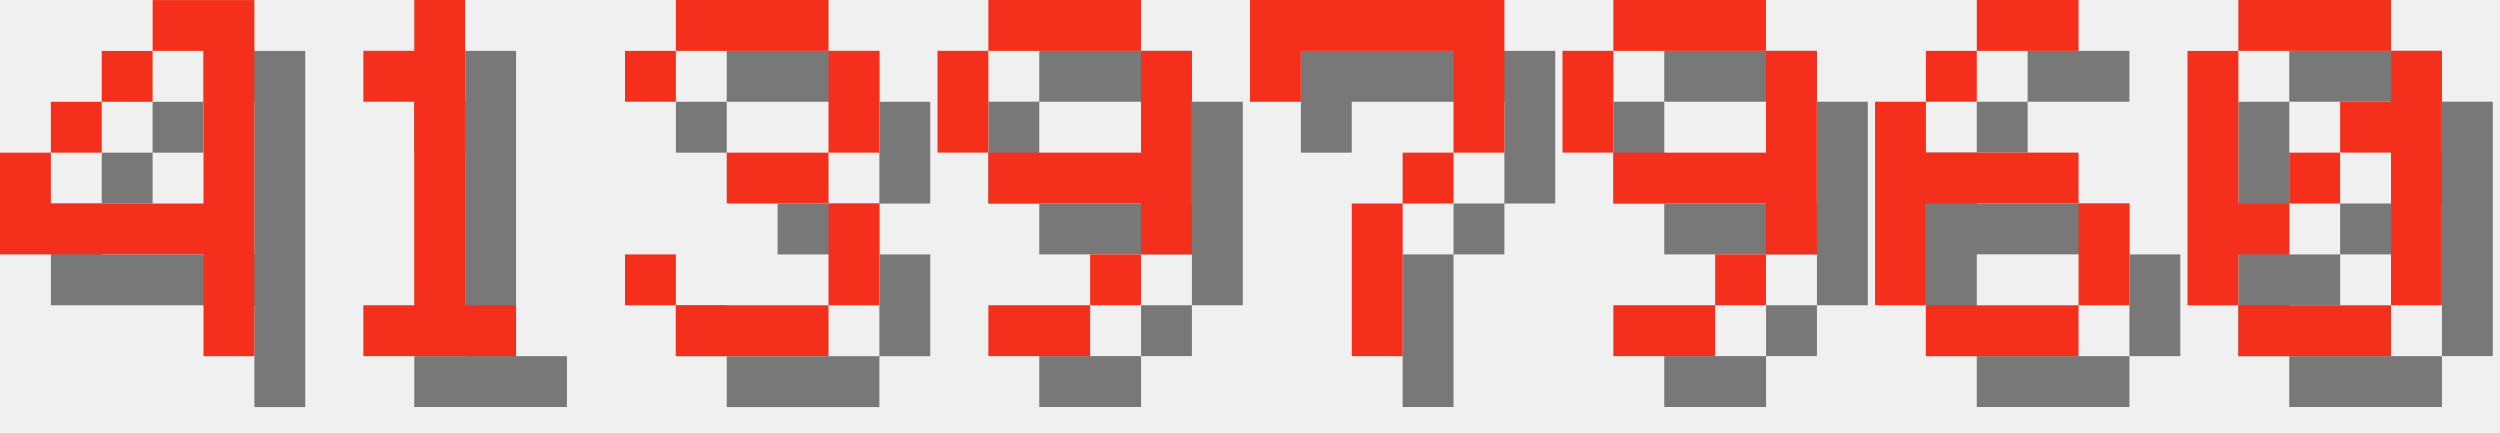
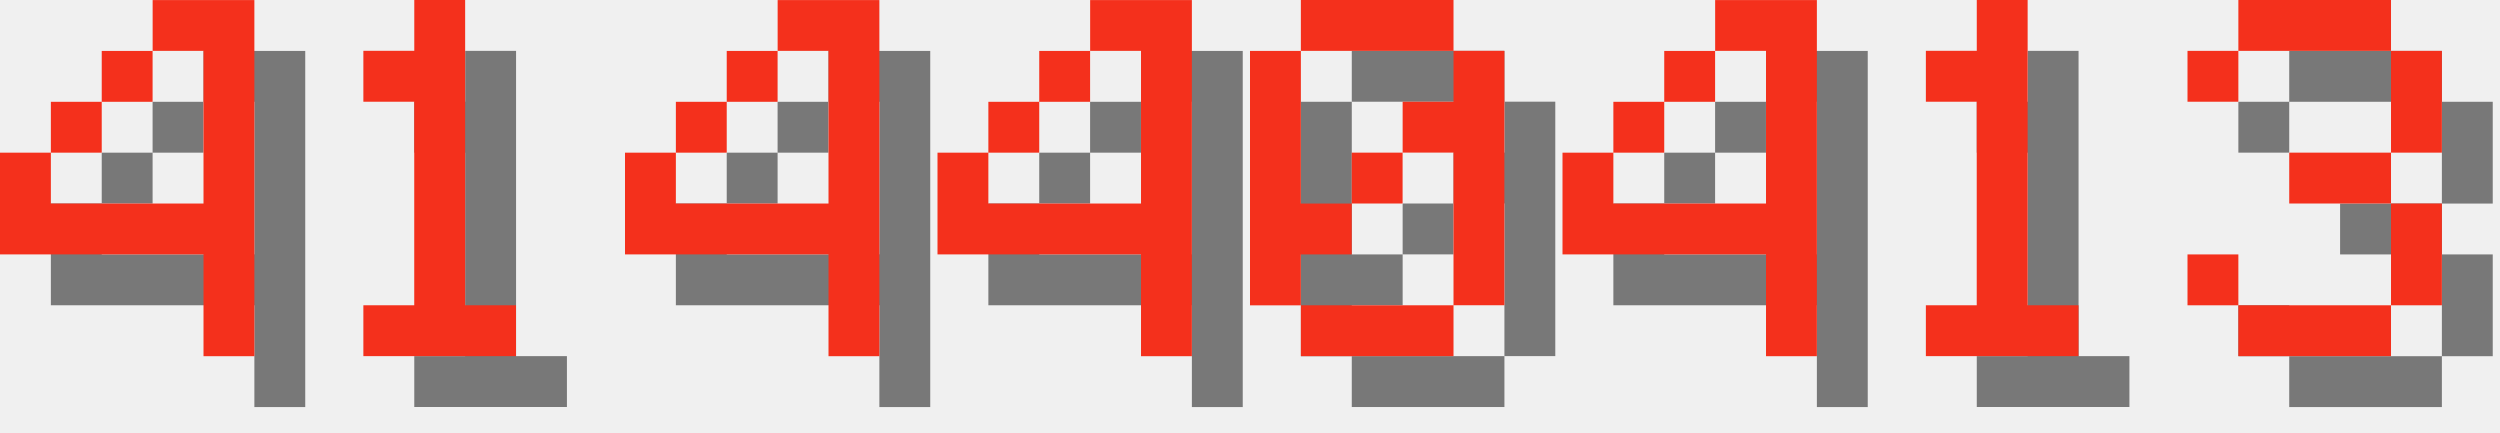
<svg xmlns="http://www.w3.org/2000/svg" version="1.1" width="208.0" height="36">
  <style>
        .text-foreground {
            fill: #F4301C;
        }
        .text-shadow {
            fill: #000000;
            fill-opacity: 0.5;
        }
    </style>
  <g class="digit" id="digit_4" transform="translate(0.0, 0), scale(4)">
    <path id="digit_4_shadow" class="text-shadow" d="m4.233 1.058v1.058h1.058v3.175h-3.175v-1.058h-1.058v2.117h4.233v2.117h1.058v-7.408h-2.117zm-2.117 3.175h1.058v-1.058h-1.058v1.058zm1.058-1.058h1.058v-1.058h-1.058v1.058z" fill-opacity=".5" style="paint-order:stroke fill markers" />
    <path id="digit_4_fg" class="text-foreground" d="m3.175 0v1.058h1.058v3.175h-3.175v-1.058h-1.058v2.117h4.233v2.117h1.058v-7.408h-2.117zm-2.117 3.175h1.058v-1.058h-1.058v1.058zm1.058-1.058h1.058v-1.058h-1.058v1.058z" fill="#fff" style="paint-order:stroke fill markers" />
  </g>
  <g class="digit" id="digit_1" transform="translate(26.0, 0), scale(4)">
    <path id="digit_1_shadow" class="text-shadow" d="m2.117 2.117v1.058h1.058v4.233h-1.058v1.058h3.175v-1.058h-1.058v-6.35h-1.058v1.058h-1.058z" fill-opacity=".5" style="paint-order:stroke fill markers" />
    <path id="digit_1_fg" class="text-foreground" d="m1.058 1.058v1.058h1.058v4.233h-1.058v1.058h3.175v-1.058h-1.058v-6.35h-1.058v1.058h-1.058z" fill="#fff" style="paint-order:stroke fill markers" />
  </g>
-   <g class="digit" id="digit_3" transform="translate(52.0, 0), scale(4)">
+   <g class="digit" id="digit_4" transform="translate(52.0, 0), scale(4)">
+     <path id="digit_4_shadow" class="text-shadow" d="m4.233 1.058v1.058h1.058v3.175h-3.175v-1.058h-1.058v2.117h4.233v2.117h1.058v-7.408h-2.117zm-2.117 3.175h1.058v-1.058h-1.058v1.058zm1.058-1.058h1.058v-1.058h-1.058v1.058z" fill-opacity=".5" style="paint-order:stroke fill markers" />
+     <path id="digit_4_fg" class="text-foreground" d="m3.175 0v1.058h1.058v3.175h-3.175v-1.058h-1.058v2.117h4.233v2.117h1.058v-7.408h-2.117zm-2.117 3.175h1.058v-1.058h-1.058v1.058zm1.058-1.058h1.058v-1.058h-1.058v1.058z" fill="#fff" style="paint-order:stroke fill markers" />
+   </g>
+   <g class="digit" id="digit_4" transform="translate(78.0, 0), scale(4)">
+     <path id="digit_4_shadow" class="text-shadow" d="m4.233 1.058v1.058h1.058v3.175h-3.175v-1.058h-1.058v2.117h4.233v2.117h1.058v-7.408h-2.117zm-2.117 3.175h1.058v-1.058h-1.058v1.058zm1.058-1.058h1.058v-1.058h-1.058v1.058z" fill-opacity=".5" style="paint-order:stroke fill markers" />
+     <path id="digit_4_fg" class="text-foreground" d="m3.175 0v1.058h1.058v3.175h-3.175v-1.058h-1.058v2.117h4.233v2.117h1.058v-7.408h-2.117zm-2.117 3.175h1.058v-1.058h-1.058v1.058zm1.058-1.058h1.058v-1.058h-1.058v1.058z" fill="#fff" style="paint-order:stroke fill markers" />
+   </g>
+   <g class="digit" id="digit_0" transform="translate(104.0, 0), scale(4)">
+     <path id="digit_0_shadow" class="text-shadow" d="m2.117 1.058v1.058h3.175v-1.058h-3.175zm3.175 1.058v1.058h-1.058v1.058h1.058v3.175h1.058v-5.292h-1.058zm0 5.292h-3.175v1.058h3.175v-1.058zm-3.175 0v-1.058h1.058v-1.058h-1.058v-3.175h-1.058v5.292h1.058zm1.058-2.117h1.058v-1.058h-1.058v1.058z" fill-opacity=".5" style="paint-order:stroke fill markers" />
+     <path id="digit_0_fg" class="text-foreground" d="m1.058 0v1.058h3.175v-1.058h-3.175zm3.175 1.058v1.058h-1.058v1.058h1.058v3.175h1.058v-5.292h-1.058zm0 5.292h-3.175v1.058h3.175v-1.058zm-3.175 0v-1.058h1.058v-1.058h-1.058v-3.175h-1.058v5.292h1.058zm1.058-2.117h1.058v-1.058h-1.058v1.058z" fill="#fff" style="paint-order:stroke fill markers" />
+   </g>
+   <g class="digit" id="digit_4" transform="translate(130.0, 0), scale(4)">
+     <path id="digit_4_shadow" class="text-shadow" d="m4.233 1.058v1.058h1.058v3.175h-3.175v-1.058h-1.058v2.117h4.233v2.117h1.058v-7.408h-2.117zm-2.117 3.175h1.058v-1.058h-1.058v1.058zm1.058-1.058h1.058v-1.058h-1.058v1.058z" fill-opacity=".5" style="paint-order:stroke fill markers" />
+     <path id="digit_4_fg" class="text-foreground" d="m3.175 0v1.058h1.058v3.175h-3.175v-1.058h-1.058v2.117h4.233v2.117h1.058v-7.408h-2.117zm-2.117 3.175h1.058v-1.058h-1.058v1.058zm1.058-1.058h1.058v-1.058h-1.058v1.058z" fill="#fff" style="paint-order:stroke fill markers" />
+   </g>
+   <g class="digit" id="digit_1" transform="translate(156.0, 0), scale(4)">
+     <path id="digit_1_shadow" class="text-shadow" d="m2.117 2.117v1.058h1.058v4.233h-1.058v1.058h3.175v-1.058h-1.058v-6.35h-1.058v1.058h-1.058z" fill-opacity=".5" style="paint-order:stroke fill markers" />
+     <path id="digit_1_fg" class="text-foreground" d="m1.058 1.058v1.058h1.058v4.233h-1.058v1.058h3.175v-1.058h-1.058v-6.35h-1.058v1.058h-1.058z" fill="#fff" style="paint-order:stroke fill markers" />
+   </g>
+   <g class="digit" id="digit_3" transform="translate(182.0, 0), scale(4)">
    <path id="digit_3_shadow" class="text-shadow" d="m1.058 2.117v1.058h1.058v-1.058h3.175v2.117h-2.117v1.058h2.117v2.117h-3.175v-1.058h-1.058v1.058h1.058v1.058h3.175v-1.058h1.058v-2.117h-1.058v-1.058h1.058v-2.117h-1.058v-1.058h-3.175v1.058h-1.058z" fill-opacity=".5" style="paint-order:stroke fill markers" />
    <path id="digit_3_fg" class="text-foreground" d="m0 1.058v1.058h1.058v-1.058h3.175v2.117h-2.117v1.058h2.117v2.117h-3.175v-1.058h-1.058v1.058h1.058v1.058h3.175v-1.058h1.058v-2.117h-1.058v-1.058h1.058v-2.117h-1.058v-1.058h-3.175v1.058h-1.058z" fill="#fff" style="paint-order:stroke fill markers" />
  </g>
-   <g class="digit" id="digit_9" transform="translate(78.0, 0), scale(4)">
-     <path id="digit_9_shadow" class="text-shadow" d="m2.117 1.058v1.058h3.175v-1.058h-3.175zm3.175 1.058v2.117h-3.175v1.058h3.175v1.058h1.058v-4.233h-1.058zm0 4.233h-1.058v1.058h1.058v-1.058zm-1.058 1.058h-2.117v1.058h2.117v-1.058zm-2.117-3.175v-2.117h-1.058v2.117h1.058z" fill-opacity=".5" style="paint-order:stroke fill markers" />
-     <path id="digit_9_fg" class="text-foreground" d="m1.058 0v1.058h3.175v-1.058h-3.175zm3.175 1.058v2.117h-3.175v1.058h3.175v1.058h1.058v-4.233h-1.058zm0 4.233h-1.058v1.058h1.058v-1.058zm-1.058 1.058h-2.117v1.058h2.117v-1.058zm-2.117-3.175v-2.117h-1.058v2.117h1.058z" fill="#fff" style="paint-order:stroke fill markers" />
-   </g>
-   <g class="digit" id="digit_7" transform="translate(104.0, 0), scale(4)">
-     <path id="digit_7_shadow" class="text-shadow" d="m1.058 1.058 2e-6 2.117h1.058v-1.058h3.175v1.058l2e-7 1.058h-1.058v1.058h-1.058l4e-7 3.175 1.058 1e-7v-3.175h1.058v-1.058h1.058l5e-7 -1.058v-2.117z" fill-opacity=".5" style="paint-order:stroke fill markers" />
-     <path id="digit_7_fg" class="text-foreground" d="m0 0 2e-6 2.117h1.058v-1.058h3.175v1.058l2e-7 1.058h-1.058v1.058h-1.058l4e-7 3.175 1.058 1e-7v-3.175h1.058v-1.058h1.058l5e-7 -1.058v-2.117z" fill="#fff" style="paint-order:stroke fill markers" />
-   </g>
-   <g class="digit" id="digit_9" transform="translate(130.0, 0), scale(4)">
-     <path id="digit_9_shadow" class="text-shadow" d="m2.117 1.058v1.058h3.175v-1.058h-3.175zm3.175 1.058v2.117h-3.175v1.058h3.175v1.058h1.058v-4.233h-1.058zm0 4.233h-1.058v1.058h1.058v-1.058zm-1.058 1.058h-2.117v1.058h2.117v-1.058zm-2.117-3.175v-2.117h-1.058v2.117h1.058z" fill-opacity=".5" style="paint-order:stroke fill markers" />
-     <path id="digit_9_fg" class="text-foreground" d="m1.058 0v1.058h3.175v-1.058h-3.175zm3.175 1.058v2.117h-3.175v1.058h3.175v1.058h1.058v-4.233h-1.058zm0 4.233h-1.058v1.058h1.058v-1.058zm-1.058 1.058h-2.117v1.058h2.117v-1.058zm-2.117-3.175v-2.117h-1.058v2.117h1.058z" fill="#fff" style="paint-order:stroke fill markers" />
-   </g>
-   <g class="digit" id="digit_6" transform="translate(156.0, 0), scale(4)">
-     <path id="digit_6_shadow" class="text-shadow" d="m3.175 1.058v1.058h2.117v-1.058h-2.117zm0 1.058h-1.058v1.058h1.058v-1.058zm-1.058 1.058h-1.058v4.233h1.058v-2.117h3.175v-1.058h-3.175v-1.058zm3.175 2.117v2.117h1.058v-2.117h-1.058zm0 2.117h-3.175v1.058h3.175v-1.058z" fill-opacity=".5" style="paint-order:stroke fill markers" />
-     <path id="digit_6_fg" class="text-foreground" d="m2.117 0v1.058h2.117v-1.058h-2.117zm0 1.058h-1.058v1.058h1.058v-1.058zm-1.058 1.058h-1.058v4.233h1.058v-2.117h3.175v-1.058h-3.175v-1.058zm3.175 2.117v2.117h1.058v-2.117h-1.058zm0 2.117h-3.175v1.058h3.175v-1.058z" fill="#fff" style="paint-order:stroke fill markers" />
-   </g>
-   <g class="digit" id="digit_0" transform="translate(182.0, 0), scale(4)">
-     <path id="digit_0_shadow" class="text-shadow" d="m2.117 1.058v1.058h3.175v-1.058h-3.175zm3.175 1.058v1.058h-1.058v1.058h1.058v3.175h1.058v-5.292h-1.058zm0 5.292h-3.175v1.058h3.175v-1.058zm-3.175 0v-1.058h1.058v-1.058h-1.058v-3.175h-1.058v5.292h1.058zm1.058-2.117h1.058v-1.058h-1.058v1.058z" fill-opacity=".5" style="paint-order:stroke fill markers" />
-     <path id="digit_0_fg" class="text-foreground" d="m1.058 0v1.058h3.175v-1.058h-3.175zm3.175 1.058v1.058h-1.058v1.058h1.058v3.175h1.058v-5.292h-1.058zm0 5.292h-3.175v1.058h3.175v-1.058zm-3.175 0v-1.058h1.058v-1.058h-1.058v-3.175h-1.058v5.292h1.058zm1.058-2.117h1.058v-1.058h-1.058v1.058z" fill="#fff" style="paint-order:stroke fill markers" />
-   </g>
</svg>
